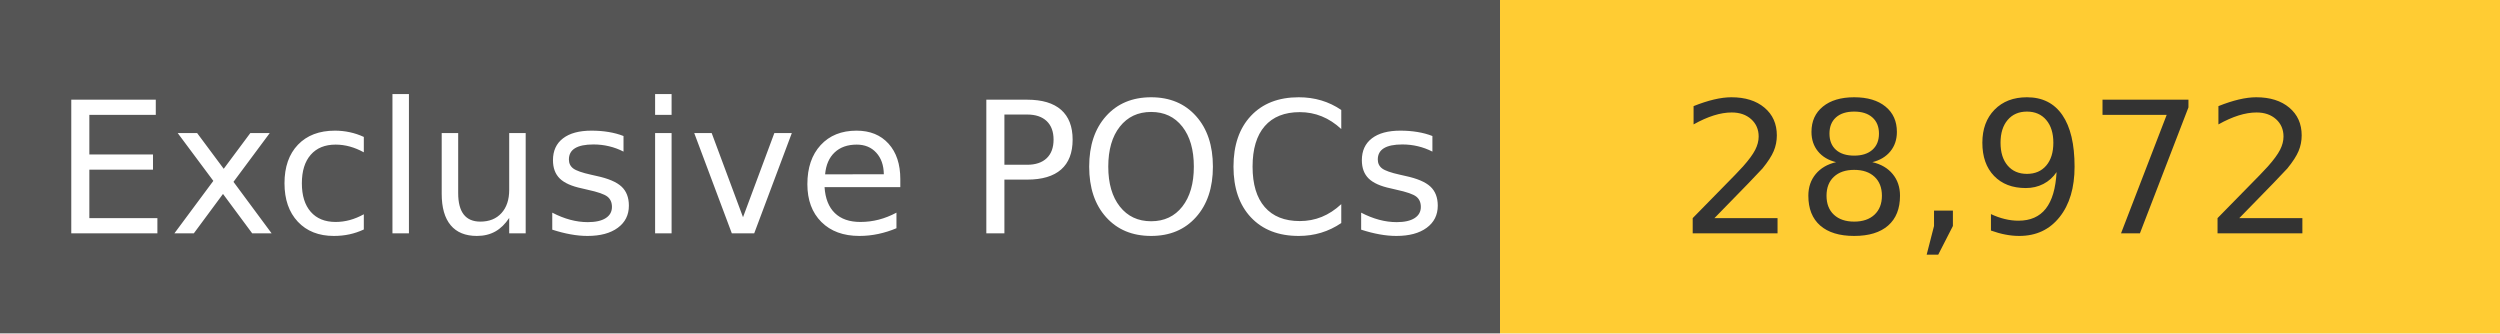
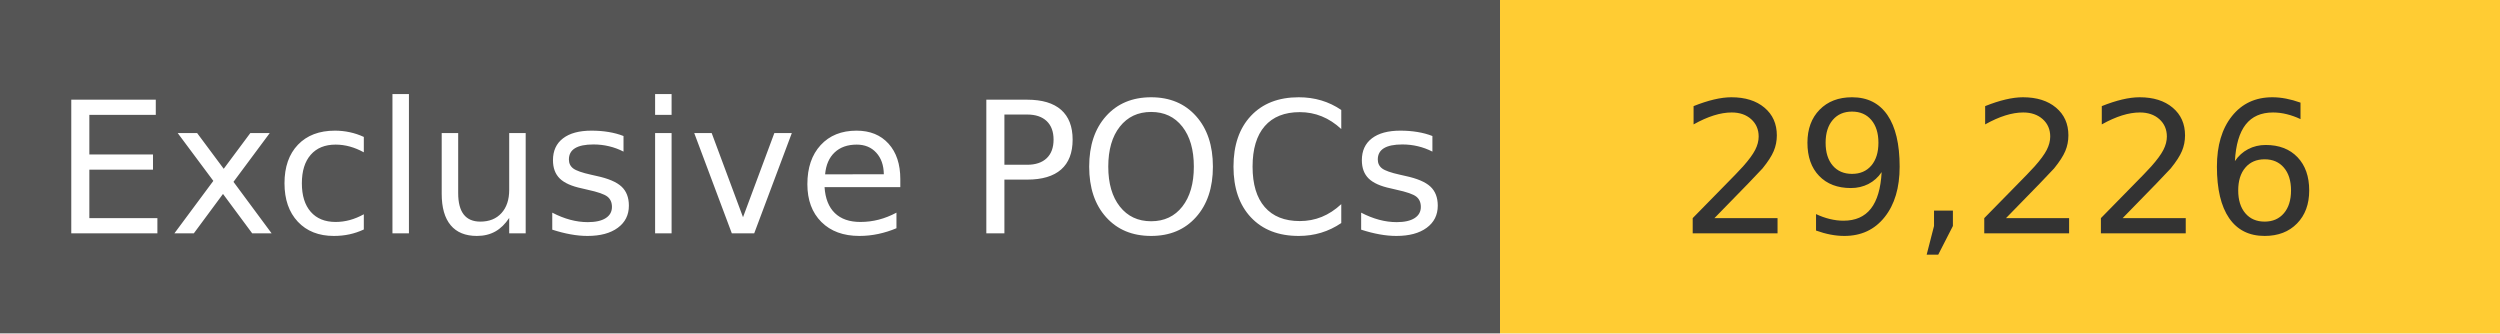
<svg xmlns="http://www.w3.org/2000/svg" width="150" height="20" role="img">
  <linearGradient id="s" x2="0" y2="100%">
    <stop offset="0" stop-color="#bbb" stop-opacity=".1" />
    <stop offset="1" stop-opacity=".1" />
  </linearGradient>
  <g>
    <rect width="90" height="20" fill="#555" />
    <rect x="90" width="267" height="20" fill="#ffcc33" />
  </g>
  <g fill="#fff" text-anchor="middle" font-family="Verdana,Geneva,DejaVu Sans,sans-serif" text-rendering="geometricPrecision" font-size="110">
    <text x="450" y="140" transform="scale(.1)" fill="#fff">
            Exclusive POCs
        </text>
    <text x="1200" y="140" transform="scale(.1)" fill="#333">
-             28,972
+             29,226
        </text>
  </g>
</svg>
